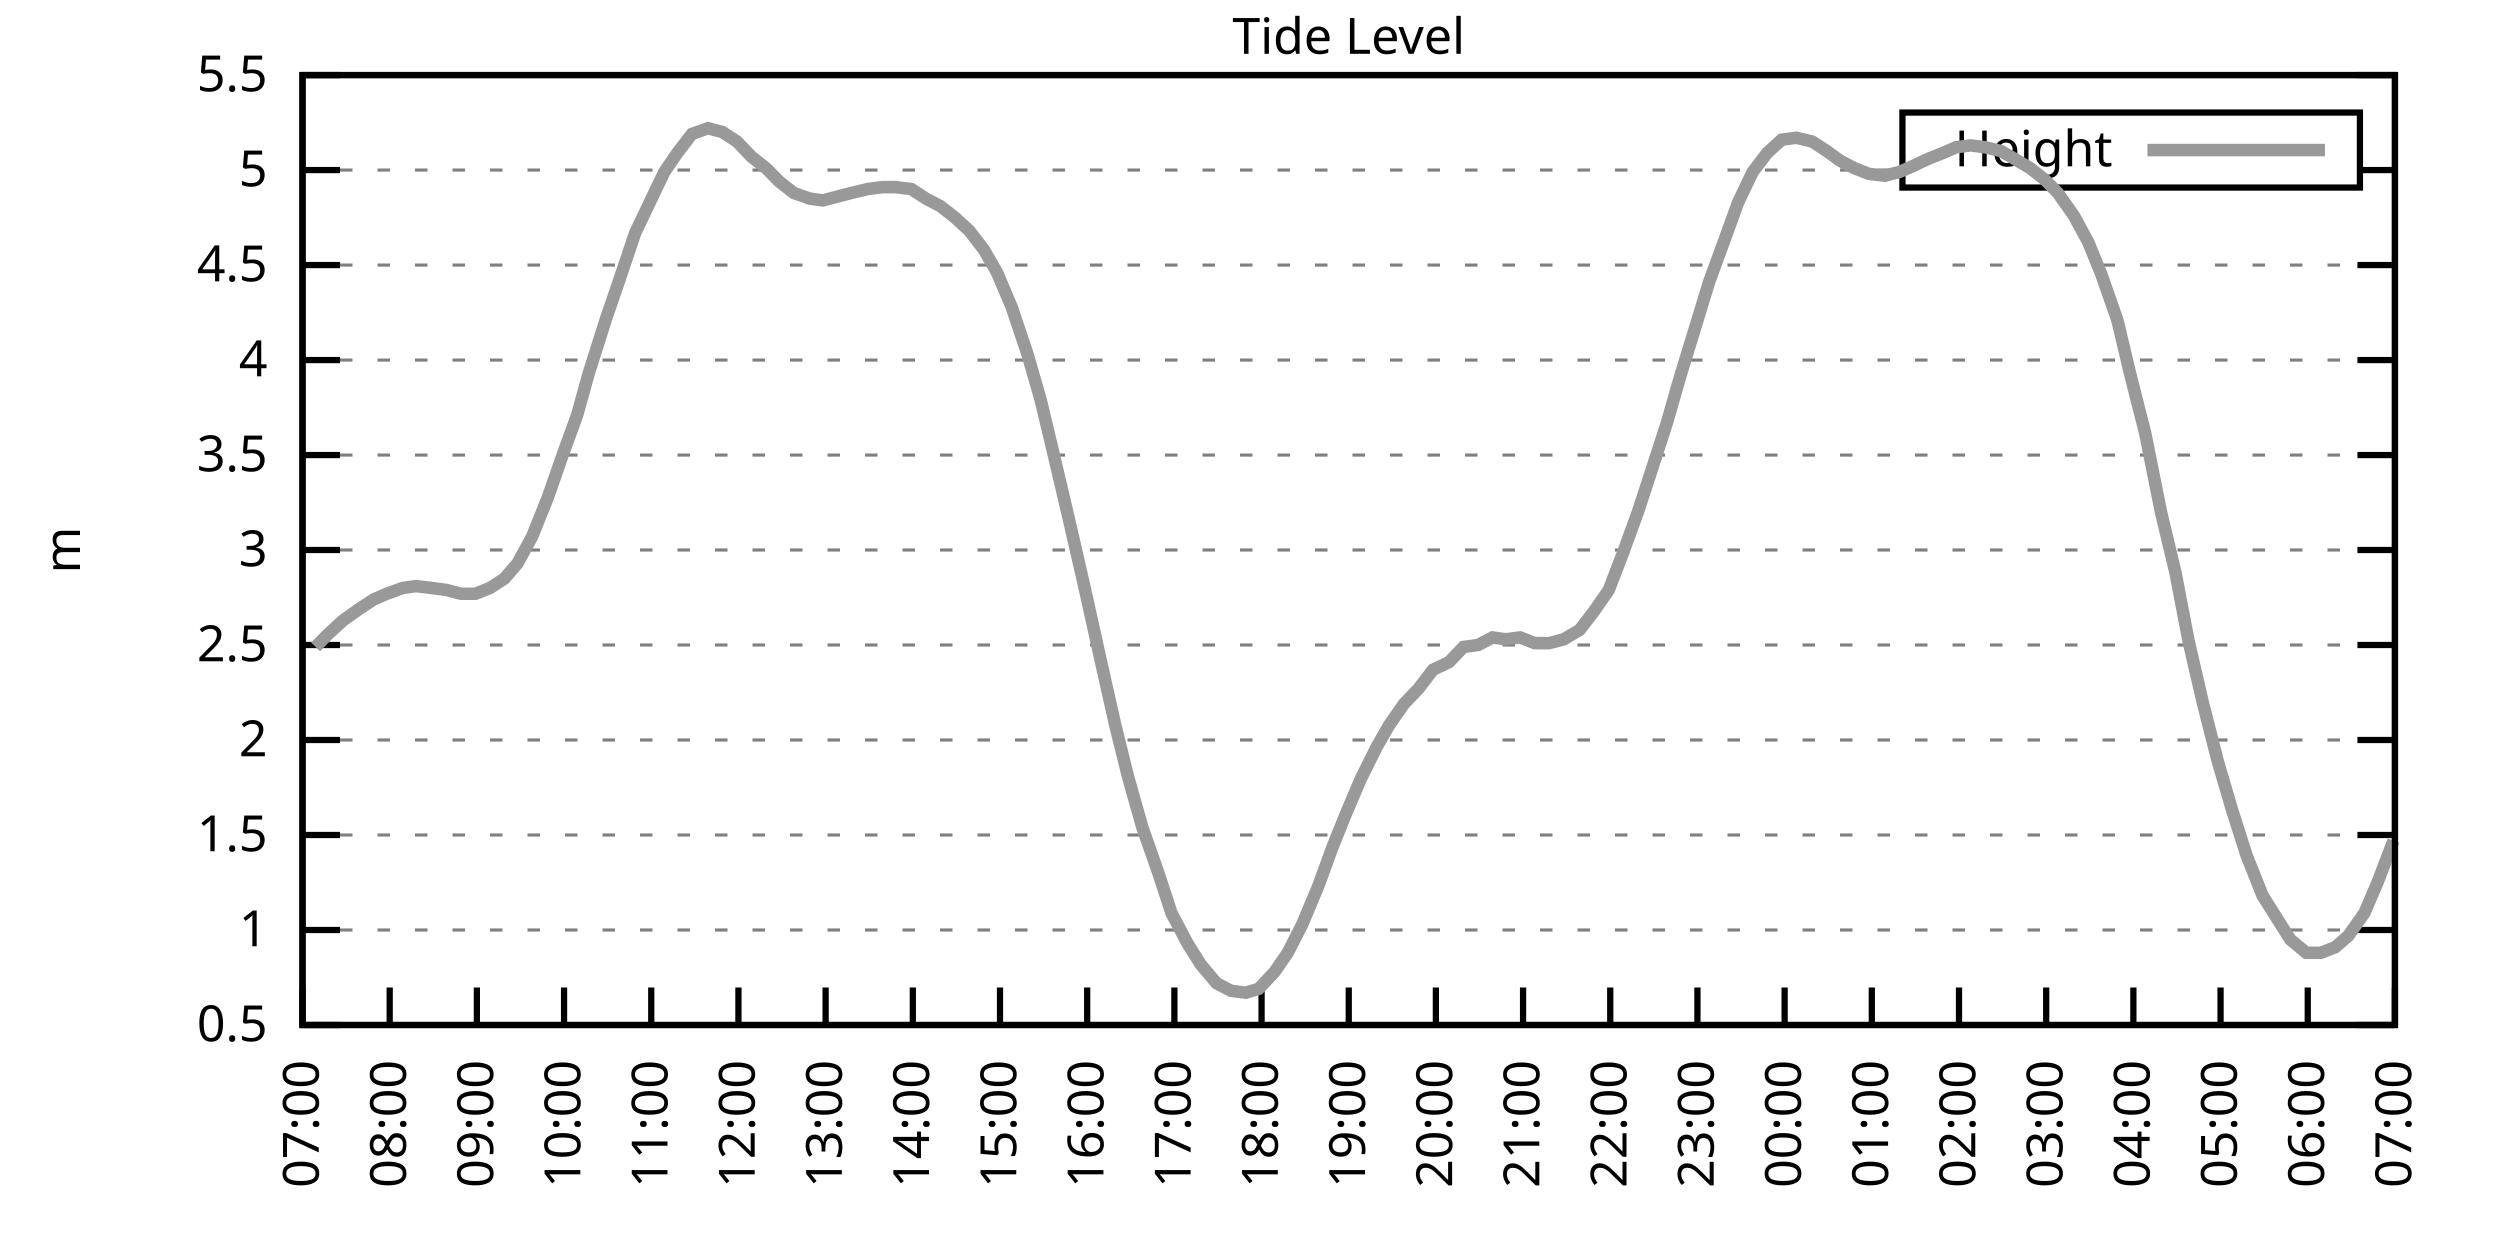
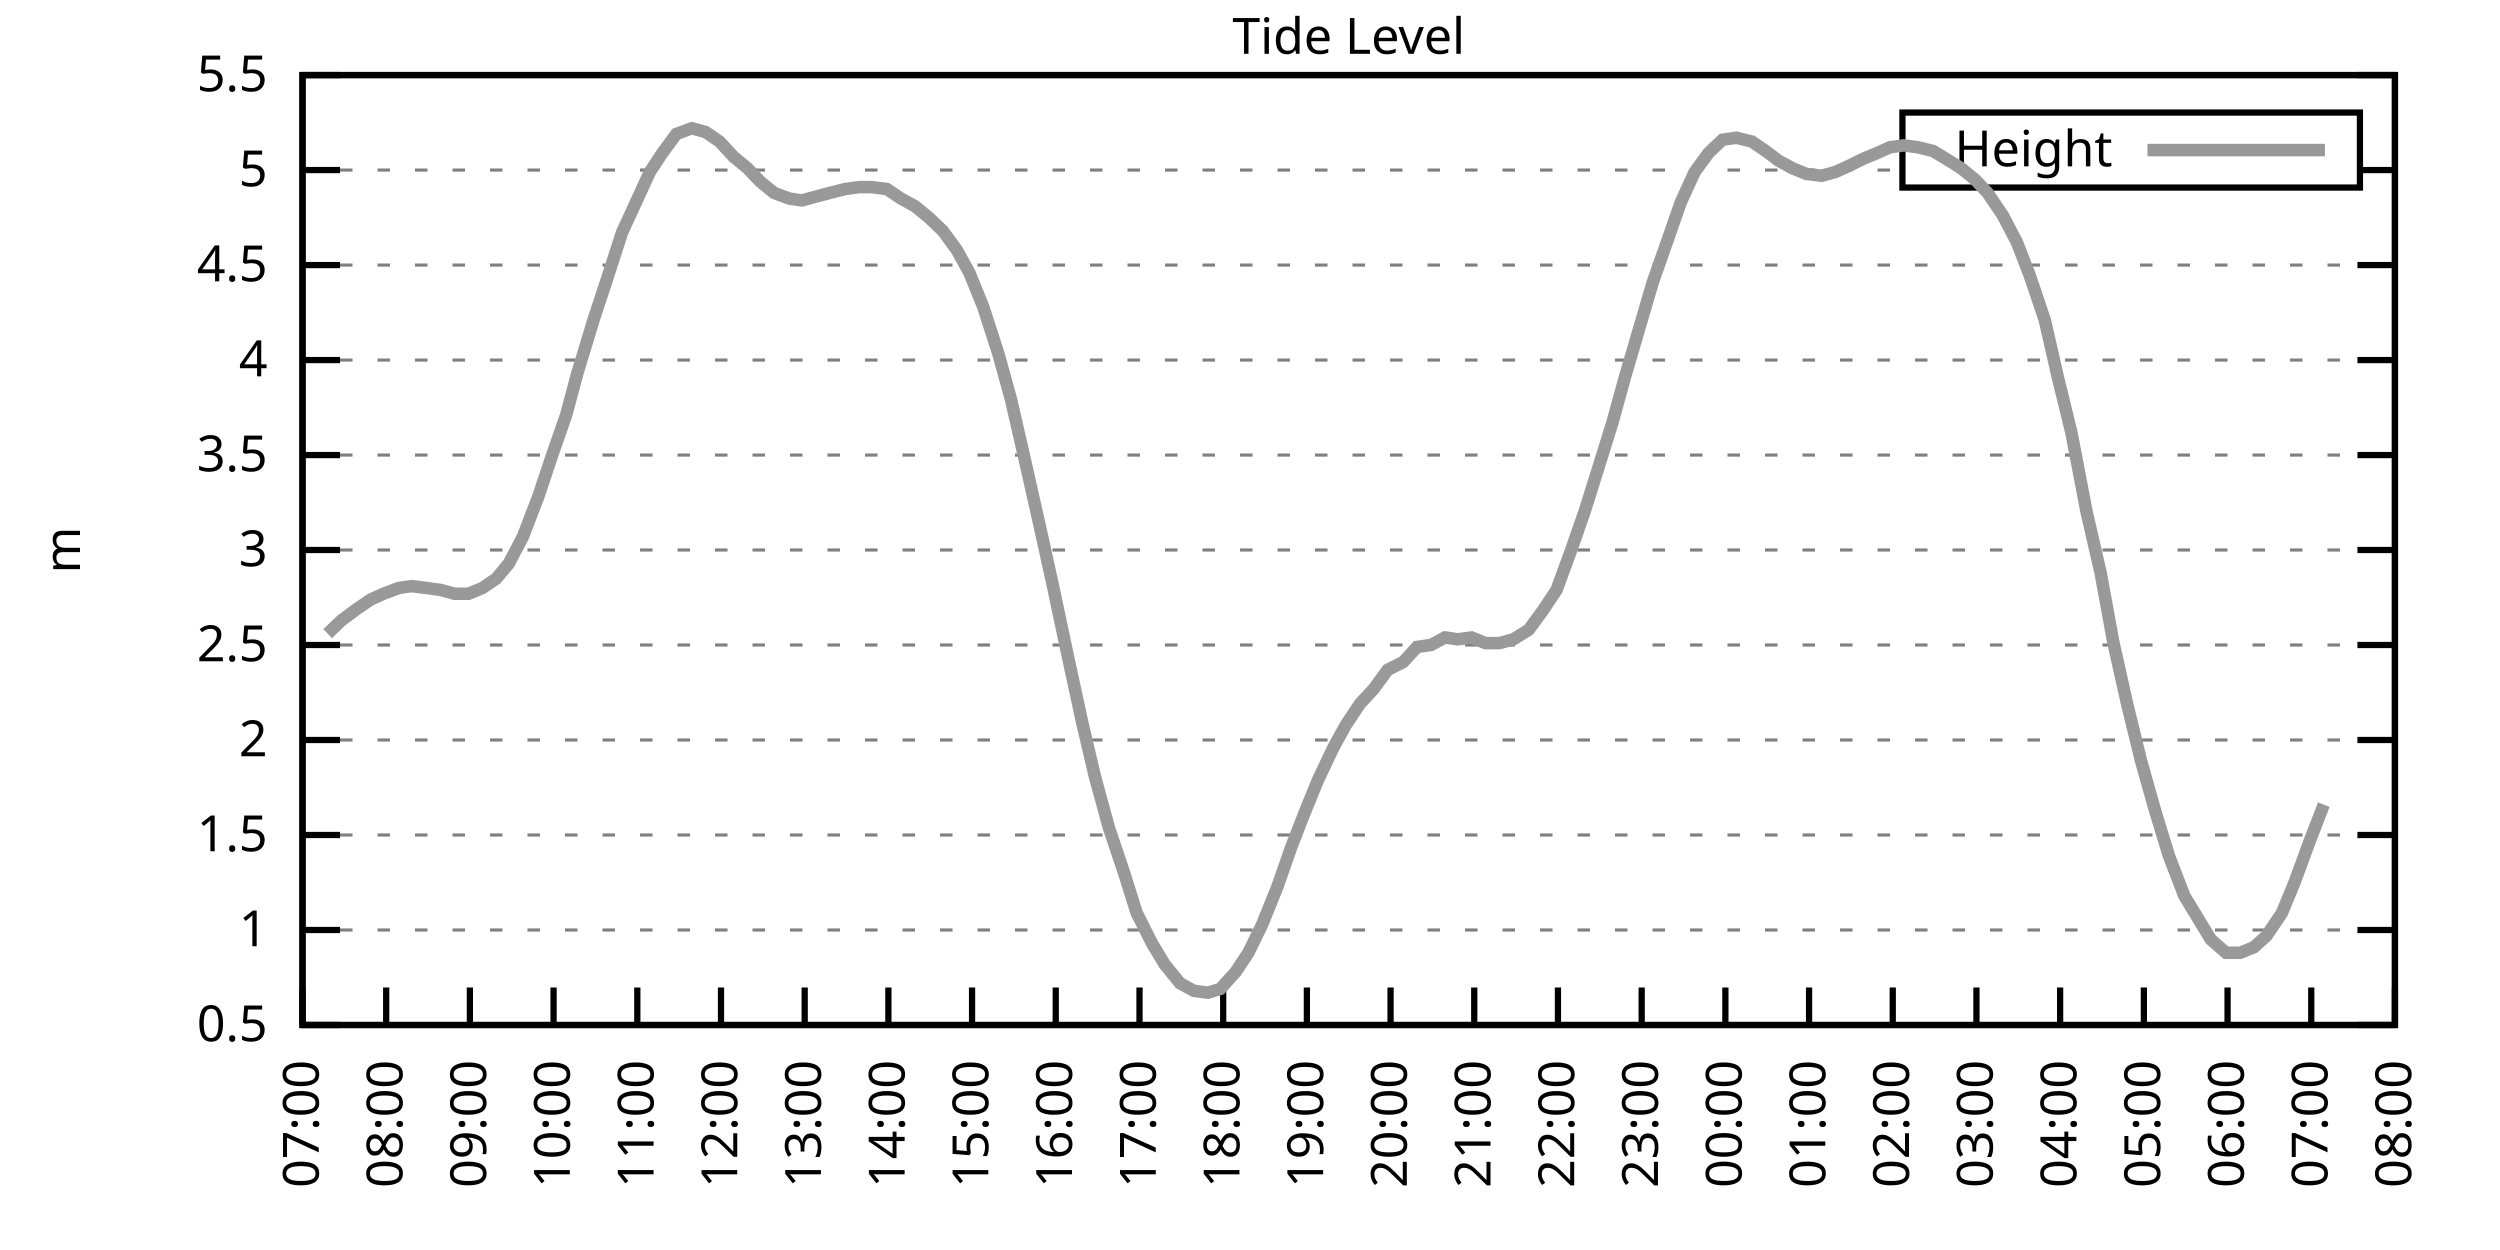
<svg xmlns="http://www.w3.org/2000/svg" xmlns:xlink="http://www.w3.org/1999/xlink" width="400" height="200" viewBox="0 0 400 200">
  <g id="gnuplot_canvas">
    <rect x="0" y="0" width="400" height="200" fill="none" />
    <defs>
      <circle id="gpDot" r="0.5" stroke-width="0.5" stroke="currentColor" />
      <path id="gpPt0" stroke-width="0.333" stroke="currentColor" d="M-1,0 h2 M0,-1 v2" />
      <path id="gpPt1" stroke-width="0.333" stroke="currentColor" d="M-1,-1 L1,1 M1,-1 L-1,1" />
      <path id="gpPt2" stroke-width="0.333" stroke="currentColor" d="M-1,0 L1,0 M0,-1 L0,1 M-1,-1 L1,1 M-1,1 L1,-1" />
      <rect id="gpPt3" stroke-width="0.333" stroke="currentColor" x="-1" y="-1" width="2" height="2" />
      <rect id="gpPt4" stroke-width="0.333" stroke="currentColor" fill="currentColor" x="-1" y="-1" width="2" height="2" />
      <circle id="gpPt5" stroke-width="0.333" stroke="currentColor" cx="0" cy="0" r="1" />
      <use xlink:href="#gpPt5" id="gpPt6" fill="currentColor" stroke="none" />
      <path id="gpPt7" stroke-width="0.333" stroke="currentColor" d="M0,-1.33 L-1.33,0.67 L1.33,0.67 z" />
      <use xlink:href="#gpPt7" id="gpPt8" fill="currentColor" stroke="none" />
      <use xlink:href="#gpPt7" id="gpPt9" stroke="currentColor" transform="rotate(180)" />
      <use xlink:href="#gpPt9" id="gpPt10" fill="currentColor" stroke="none" />
      <use xlink:href="#gpPt3" id="gpPt11" stroke="currentColor" transform="rotate(45)" />
      <use xlink:href="#gpPt11" id="gpPt12" fill="currentColor" stroke="none" />
      <path id="gpPt13" stroke-width="0.333" stroke="currentColor" d="M0,1.330 L1.265,0.411 L0.782,-1.067 L-0.782,-1.076 L-1.265,0.411 z" />
      <use xlink:href="#gpPt13" id="gpPt14" fill="currentColor" stroke="none" />
      <filter id="textbox" filterUnits="objectBoundingBox" x="0" y="0" height="1" width="1">
        <feFlood flood-color="white" flood-opacity="1" result="bgnd" />
        <feComposite in="SourceGraphic" in2="bgnd" operator="atop" />
      </filter>
      <filter id="greybox" filterUnits="objectBoundingBox" x="0" y="0" height="1" width="1">
        <feFlood flood-color="lightgrey" flood-opacity="1" result="grey" />
        <feComposite in="SourceGraphic" in2="grey" operator="atop" />
      </filter>
    </defs>
    <g fill="none" color="white" stroke="currentColor" stroke-width="1.00" stroke-linecap="butt" stroke-linejoin="miter">
</g>
    <g fill="none" color="black" stroke="currentColor" stroke-width="1.00" stroke-linecap="butt" stroke-linejoin="miter">
      <g stroke="none" shape-rendering="crispEdges">
        <polygon fill="rgb(255, 255, 255)" points="48.40,164.00 383.18,164.00 383.18,12.02 48.40,12.02 " />
      </g>
    </g>
    <g fill="none" color="black" stroke="currentColor" stroke-width="1.00" stroke-linecap="butt" stroke-linejoin="miter">
</g>
    <g fill="none" color="black" stroke="black" stroke-width="0.50" stroke-linecap="butt" stroke-linejoin="miter">
</g>
    <g fill="none" color="gray" stroke="currentColor" stroke-width="0.50" stroke-linecap="butt" stroke-linejoin="miter">
      <path stroke="gray" stroke-dasharray="2,4" class="gridline" d="M48.40,164.00 L383.19,164.00  " />
    </g>
    <g fill="none" color="gray" stroke="gray" stroke-width="1.00" stroke-linecap="butt" stroke-linejoin="miter">
</g>
    <g fill="none" color="black" stroke="currentColor" stroke-width="1.00" stroke-linecap="butt" stroke-linejoin="miter">
      <path stroke="black" d="M48.40,164.00 L54.40,164.00 M383.19,164.00 L377.19,164.00  " />
      <g transform="translate(42.80,166.60)" stroke="none" fill="black" font-family="Sans" font-size="8.00" text-anchor="end">
        <text>
          <tspan font-family="Sans"> 0.5</tspan>
        </text>
      </g>
    </g>
    <g fill="none" color="black" stroke="currentColor" stroke-width="1.00" stroke-linecap="butt" stroke-linejoin="miter">
</g>
    <g fill="none" color="black" stroke="black" stroke-width="0.50" stroke-linecap="butt" stroke-linejoin="miter">
</g>
    <g fill="none" color="gray" stroke="currentColor" stroke-width="0.50" stroke-linecap="butt" stroke-linejoin="miter">
      <path stroke="gray" stroke-dasharray="2,4" class="gridline" d="M48.40,148.80 L383.19,148.80  " />
    </g>
    <g fill="none" color="gray" stroke="gray" stroke-width="1.00" stroke-linecap="butt" stroke-linejoin="miter">
</g>
    <g fill="none" color="black" stroke="currentColor" stroke-width="1.00" stroke-linecap="butt" stroke-linejoin="miter">
      <path stroke="black" d="M48.40,148.80 L54.40,148.80 M383.19,148.80 L377.19,148.80  " />
      <g transform="translate(42.80,151.40)" stroke="none" fill="black" font-family="Sans" font-size="8.00" text-anchor="end">
        <text>
          <tspan font-family="Sans"> 1</tspan>
        </text>
      </g>
    </g>
    <g fill="none" color="black" stroke="currentColor" stroke-width="1.00" stroke-linecap="butt" stroke-linejoin="miter">
</g>
    <g fill="none" color="black" stroke="black" stroke-width="0.50" stroke-linecap="butt" stroke-linejoin="miter">
</g>
    <g fill="none" color="gray" stroke="currentColor" stroke-width="0.50" stroke-linecap="butt" stroke-linejoin="miter">
      <path stroke="gray" stroke-dasharray="2,4" class="gridline" d="M48.40,133.60 L383.19,133.60  " />
    </g>
    <g fill="none" color="gray" stroke="gray" stroke-width="1.00" stroke-linecap="butt" stroke-linejoin="miter">
</g>
    <g fill="none" color="black" stroke="currentColor" stroke-width="1.00" stroke-linecap="butt" stroke-linejoin="miter">
      <path stroke="black" d="M48.40,133.60 L54.40,133.60 M383.19,133.60 L377.19,133.60  " />
      <g transform="translate(42.80,136.20)" stroke="none" fill="black" font-family="Sans" font-size="8.00" text-anchor="end">
        <text>
          <tspan font-family="Sans"> 1.5</tspan>
        </text>
      </g>
    </g>
    <g fill="none" color="black" stroke="currentColor" stroke-width="1.00" stroke-linecap="butt" stroke-linejoin="miter">
</g>
    <g fill="none" color="black" stroke="black" stroke-width="0.50" stroke-linecap="butt" stroke-linejoin="miter">
</g>
    <g fill="none" color="gray" stroke="currentColor" stroke-width="0.50" stroke-linecap="butt" stroke-linejoin="miter">
      <path stroke="gray" stroke-dasharray="2,4" class="gridline" d="M48.40,118.40 L383.19,118.40  " />
    </g>
    <g fill="none" color="gray" stroke="gray" stroke-width="1.00" stroke-linecap="butt" stroke-linejoin="miter">
</g>
    <g fill="none" color="black" stroke="currentColor" stroke-width="1.00" stroke-linecap="butt" stroke-linejoin="miter">
      <path stroke="black" d="M48.40,118.40 L54.40,118.40 M383.19,118.40 L377.19,118.40  " />
      <g transform="translate(42.80,121.00)" stroke="none" fill="black" font-family="Sans" font-size="8.00" text-anchor="end">
        <text>
          <tspan font-family="Sans"> 2</tspan>
        </text>
      </g>
    </g>
    <g fill="none" color="black" stroke="currentColor" stroke-width="1.00" stroke-linecap="butt" stroke-linejoin="miter">
</g>
    <g fill="none" color="black" stroke="black" stroke-width="0.50" stroke-linecap="butt" stroke-linejoin="miter">
</g>
    <g fill="none" color="gray" stroke="currentColor" stroke-width="0.50" stroke-linecap="butt" stroke-linejoin="miter">
      <path stroke="gray" stroke-dasharray="2,4" class="gridline" d="M48.40,103.20 L383.19,103.20  " />
    </g>
    <g fill="none" color="gray" stroke="gray" stroke-width="1.00" stroke-linecap="butt" stroke-linejoin="miter">
</g>
    <g fill="none" color="black" stroke="currentColor" stroke-width="1.00" stroke-linecap="butt" stroke-linejoin="miter">
      <path stroke="black" d="M48.40,103.20 L54.40,103.20 M383.19,103.20 L377.19,103.20  " />
      <g transform="translate(42.80,105.80)" stroke="none" fill="black" font-family="Sans" font-size="8.00" text-anchor="end">
        <text>
          <tspan font-family="Sans"> 2.5</tspan>
        </text>
      </g>
    </g>
    <g fill="none" color="black" stroke="currentColor" stroke-width="1.00" stroke-linecap="butt" stroke-linejoin="miter">
</g>
    <g fill="none" color="black" stroke="black" stroke-width="0.50" stroke-linecap="butt" stroke-linejoin="miter">
</g>
    <g fill="none" color="gray" stroke="currentColor" stroke-width="0.50" stroke-linecap="butt" stroke-linejoin="miter">
      <path stroke="gray" stroke-dasharray="2,4" class="gridline" d="M48.40,88.00 L383.19,88.00  " />
    </g>
    <g fill="none" color="gray" stroke="gray" stroke-width="1.00" stroke-linecap="butt" stroke-linejoin="miter">
</g>
    <g fill="none" color="black" stroke="currentColor" stroke-width="1.00" stroke-linecap="butt" stroke-linejoin="miter">
      <path stroke="black" d="M48.40,88.00 L54.40,88.00 M383.19,88.00 L377.19,88.00  " />
      <g transform="translate(42.80,90.60)" stroke="none" fill="black" font-family="Sans" font-size="8.00" text-anchor="end">
        <text>
          <tspan font-family="Sans"> 3</tspan>
        </text>
      </g>
    </g>
    <g fill="none" color="black" stroke="currentColor" stroke-width="1.00" stroke-linecap="butt" stroke-linejoin="miter">
</g>
    <g fill="none" color="black" stroke="black" stroke-width="0.50" stroke-linecap="butt" stroke-linejoin="miter">
</g>
    <g fill="none" color="gray" stroke="currentColor" stroke-width="0.50" stroke-linecap="butt" stroke-linejoin="miter">
      <path stroke="gray" stroke-dasharray="2,4" class="gridline" d="M48.40,72.81 L383.19,72.81  " />
    </g>
    <g fill="none" color="gray" stroke="gray" stroke-width="1.00" stroke-linecap="butt" stroke-linejoin="miter">
</g>
    <g fill="none" color="black" stroke="currentColor" stroke-width="1.00" stroke-linecap="butt" stroke-linejoin="miter">
      <path stroke="black" d="M48.40,72.81 L54.40,72.81 M383.19,72.81 L377.19,72.81  " />
      <g transform="translate(42.80,75.41)" stroke="none" fill="black" font-family="Sans" font-size="8.00" text-anchor="end">
        <text>
          <tspan font-family="Sans"> 3.5</tspan>
        </text>
      </g>
    </g>
    <g fill="none" color="black" stroke="currentColor" stroke-width="1.00" stroke-linecap="butt" stroke-linejoin="miter">
</g>
    <g fill="none" color="black" stroke="black" stroke-width="0.50" stroke-linecap="butt" stroke-linejoin="miter">
</g>
    <g fill="none" color="gray" stroke="currentColor" stroke-width="0.50" stroke-linecap="butt" stroke-linejoin="miter">
      <path stroke="gray" stroke-dasharray="2,4" class="gridline" d="M48.40,57.61 L383.19,57.61  " />
    </g>
    <g fill="none" color="gray" stroke="gray" stroke-width="1.00" stroke-linecap="butt" stroke-linejoin="miter">
</g>
    <g fill="none" color="black" stroke="currentColor" stroke-width="1.00" stroke-linecap="butt" stroke-linejoin="miter">
      <path stroke="black" d="M48.40,57.61 L54.40,57.61 M383.19,57.61 L377.19,57.61  " />
      <g transform="translate(42.80,60.21)" stroke="none" fill="black" font-family="Sans" font-size="8.00" text-anchor="end">
        <text>
          <tspan font-family="Sans"> 4</tspan>
        </text>
      </g>
    </g>
    <g fill="none" color="black" stroke="currentColor" stroke-width="1.00" stroke-linecap="butt" stroke-linejoin="miter">
</g>
    <g fill="none" color="black" stroke="black" stroke-width="0.50" stroke-linecap="butt" stroke-linejoin="miter">
</g>
    <g fill="none" color="gray" stroke="currentColor" stroke-width="0.50" stroke-linecap="butt" stroke-linejoin="miter">
      <path stroke="gray" stroke-dasharray="2,4" class="gridline" d="M48.40,42.41 L383.19,42.41  " />
    </g>
    <g fill="none" color="gray" stroke="gray" stroke-width="1.00" stroke-linecap="butt" stroke-linejoin="miter">
</g>
    <g fill="none" color="black" stroke="currentColor" stroke-width="1.00" stroke-linecap="butt" stroke-linejoin="miter">
      <path stroke="black" d="M48.40,42.41 L54.40,42.41 M383.19,42.41 L377.19,42.41  " />
      <g transform="translate(42.80,45.01)" stroke="none" fill="black" font-family="Sans" font-size="8.00" text-anchor="end">
        <text>
          <tspan font-family="Sans"> 4.5</tspan>
        </text>
      </g>
    </g>
    <g fill="none" color="black" stroke="currentColor" stroke-width="1.00" stroke-linecap="butt" stroke-linejoin="miter">
</g>
    <g fill="none" color="black" stroke="black" stroke-width="0.50" stroke-linecap="butt" stroke-linejoin="miter">
</g>
    <g fill="none" color="gray" stroke="currentColor" stroke-width="0.50" stroke-linecap="butt" stroke-linejoin="miter">
      <path stroke="gray" stroke-dasharray="2,4" class="gridline" d="M48.40,27.21 L304.39,27.21 M377.59,27.21 L383.19,27.21  " />
    </g>
    <g fill="none" color="gray" stroke="gray" stroke-width="1.00" stroke-linecap="butt" stroke-linejoin="miter">
</g>
    <g fill="none" color="black" stroke="currentColor" stroke-width="1.00" stroke-linecap="butt" stroke-linejoin="miter">
      <path stroke="black" d="M48.40,27.21 L54.40,27.21 M383.19,27.21 L377.19,27.21  " />
      <g transform="translate(42.80,29.81)" stroke="none" fill="black" font-family="Sans" font-size="8.00" text-anchor="end">
        <text>
          <tspan font-family="Sans"> 5</tspan>
        </text>
      </g>
    </g>
    <g fill="none" color="black" stroke="currentColor" stroke-width="1.00" stroke-linecap="butt" stroke-linejoin="miter">
</g>
    <g fill="none" color="black" stroke="black" stroke-width="0.50" stroke-linecap="butt" stroke-linejoin="miter">
</g>
    <g fill="none" color="gray" stroke="currentColor" stroke-width="0.50" stroke-linecap="butt" stroke-linejoin="miter">
      <path stroke="gray" stroke-dasharray="2,4" class="gridline" d="M48.40,12.01 L383.19,12.01  " />
    </g>
    <g fill="none" color="gray" stroke="gray" stroke-width="1.00" stroke-linecap="butt" stroke-linejoin="miter">
</g>
    <g fill="none" color="black" stroke="currentColor" stroke-width="1.00" stroke-linecap="butt" stroke-linejoin="miter">
      <path stroke="black" d="M48.40,12.01 L54.40,12.01 M383.19,12.01 L377.19,12.01  " />
      <g transform="translate(42.80,14.61)" stroke="none" fill="black" font-family="Sans" font-size="8.00" text-anchor="end">
        <text>
          <tspan font-family="Sans"> 5.5</tspan>
        </text>
      </g>
    </g>
    <g fill="none" color="black" stroke="currentColor" stroke-width="1.00" stroke-linecap="butt" stroke-linejoin="miter">
      <path stroke="black" d="M48.40,164.00 L48.40,158.00  " />
      <g transform="translate(51.00,169.60) rotate(270.00)" stroke="none" fill="black" font-family="Sans" font-size="8.00" text-anchor="end">
        <text>
          <tspan font-family="Sans">07:00</tspan>
        </text>
      </g>
    </g>
    <g fill="none" color="black" stroke="currentColor" stroke-width="1.00" stroke-linecap="butt" stroke-linejoin="miter">
-       <path stroke="black" d="M62.35,164.00 L62.35,158.00  " />
-       <g transform="translate(64.95,169.60) rotate(270.00)" stroke="none" fill="black" font-family="Sans" font-size="8.00" text-anchor="end">
+       <path stroke="black" d="M61.79,164.00 L61.79,158.00  " />
+       <g transform="translate(64.39,169.60) rotate(270.00)" stroke="none" fill="black" font-family="Sans" font-size="8.00" text-anchor="end">
        <text>
          <tspan font-family="Sans">08:00</tspan>
        </text>
      </g>
    </g>
    <g fill="none" color="black" stroke="currentColor" stroke-width="1.00" stroke-linecap="butt" stroke-linejoin="miter">
-       <path stroke="black" d="M76.30,164.00 L76.30,158.00  " />
-       <g transform="translate(78.90,169.60) rotate(270.00)" stroke="none" fill="black" font-family="Sans" font-size="8.00" text-anchor="end">
+       <path stroke="black" d="M75.18,164.00 L75.18,158.00  " />
+       <g transform="translate(77.78,169.60) rotate(270.00)" stroke="none" fill="black" font-family="Sans" font-size="8.00" text-anchor="end">
        <text>
          <tspan font-family="Sans">09:00</tspan>
        </text>
      </g>
    </g>
    <g fill="none" color="black" stroke="currentColor" stroke-width="1.00" stroke-linecap="butt" stroke-linejoin="miter">
-       <path stroke="black" d="M90.25,164.00 L90.25,158.00  " />
-       <g transform="translate(92.85,169.60) rotate(270.00)" stroke="none" fill="black" font-family="Sans" font-size="8.00" text-anchor="end">
+       <path stroke="black" d="M88.57,164.00 L88.57,158.00  " />
+       <g transform="translate(91.17,169.60) rotate(270.00)" stroke="none" fill="black" font-family="Sans" font-size="8.00" text-anchor="end">
        <text>
          <tspan font-family="Sans">10:00</tspan>
        </text>
      </g>
    </g>
    <g fill="none" color="black" stroke="currentColor" stroke-width="1.00" stroke-linecap="butt" stroke-linejoin="miter">
-       <path stroke="black" d="M104.20,164.00 L104.20,158.00  " />
-       <g transform="translate(106.80,169.60) rotate(270.00)" stroke="none" fill="black" font-family="Sans" font-size="8.00" text-anchor="end">
+       <path stroke="black" d="M101.97,164.00 L101.97,158.00  " />
+       <g transform="translate(104.57,169.60) rotate(270.00)" stroke="none" fill="black" font-family="Sans" font-size="8.00" text-anchor="end">
        <text>
          <tspan font-family="Sans">11:00</tspan>
        </text>
      </g>
    </g>
    <g fill="none" color="black" stroke="currentColor" stroke-width="1.00" stroke-linecap="butt" stroke-linejoin="miter">
-       <path stroke="black" d="M118.15,164.00 L118.15,158.00  " />
-       <g transform="translate(120.75,169.60) rotate(270.00)" stroke="none" fill="black" font-family="Sans" font-size="8.00" text-anchor="end">
+       <path stroke="black" d="M115.36,164.00 L115.36,158.00  " />
+       <g transform="translate(117.96,169.60) rotate(270.00)" stroke="none" fill="black" font-family="Sans" font-size="8.00" text-anchor="end">
        <text>
          <tspan font-family="Sans">12:00</tspan>
        </text>
      </g>
    </g>
    <g fill="none" color="black" stroke="currentColor" stroke-width="1.00" stroke-linecap="butt" stroke-linejoin="miter">
-       <path stroke="black" d="M132.10,164.00 L132.10,158.00  " />
-       <g transform="translate(134.70,169.60) rotate(270.00)" stroke="none" fill="black" font-family="Sans" font-size="8.00" text-anchor="end">
+       <path stroke="black" d="M128.75,164.00 L128.75,158.00  " />
+       <g transform="translate(131.35,169.60) rotate(270.00)" stroke="none" fill="black" font-family="Sans" font-size="8.00" text-anchor="end">
        <text>
          <tspan font-family="Sans">13:00</tspan>
        </text>
      </g>
    </g>
    <g fill="none" color="black" stroke="currentColor" stroke-width="1.00" stroke-linecap="butt" stroke-linejoin="miter">
-       <path stroke="black" d="M146.05,164.00 L146.05,158.00  " />
-       <g transform="translate(148.65,169.60) rotate(270.00)" stroke="none" fill="black" font-family="Sans" font-size="8.00" text-anchor="end">
+       <path stroke="black" d="M142.14,164.00 L142.14,158.00  " />
+       <g transform="translate(144.74,169.60) rotate(270.00)" stroke="none" fill="black" font-family="Sans" font-size="8.00" text-anchor="end">
        <text>
          <tspan font-family="Sans">14:00</tspan>
        </text>
      </g>
    </g>
    <g fill="none" color="black" stroke="currentColor" stroke-width="1.00" stroke-linecap="butt" stroke-linejoin="miter">
-       <path stroke="black" d="M160.00,164.00 L160.00,158.00  " />
-       <g transform="translate(162.60,169.60) rotate(270.00)" stroke="none" fill="black" font-family="Sans" font-size="8.00" text-anchor="end">
+       <path stroke="black" d="M155.53,164.00 L155.53,158.00  " />
+       <g transform="translate(158.13,169.60) rotate(270.00)" stroke="none" fill="black" font-family="Sans" font-size="8.00" text-anchor="end">
        <text>
          <tspan font-family="Sans">15:00</tspan>
        </text>
      </g>
    </g>
    <g fill="none" color="black" stroke="currentColor" stroke-width="1.00" stroke-linecap="butt" stroke-linejoin="miter">
-       <path stroke="black" d="M173.95,164.00 L173.95,158.00  " />
-       <g transform="translate(176.55,169.60) rotate(270.00)" stroke="none" fill="black" font-family="Sans" font-size="8.00" text-anchor="end">
+       <path stroke="black" d="M168.92,164.00 L168.92,158.00  " />
+       <g transform="translate(171.52,169.60) rotate(270.00)" stroke="none" fill="black" font-family="Sans" font-size="8.00" text-anchor="end">
        <text>
          <tspan font-family="Sans">16:00</tspan>
        </text>
      </g>
    </g>
    <g fill="none" color="black" stroke="currentColor" stroke-width="1.00" stroke-linecap="butt" stroke-linejoin="miter">
-       <path stroke="black" d="M187.90,164.00 L187.90,158.00  " />
-       <g transform="translate(190.50,169.60) rotate(270.00)" stroke="none" fill="black" font-family="Sans" font-size="8.00" text-anchor="end">
+       <path stroke="black" d="M182.32,164.00 L182.32,158.00  " />
+       <g transform="translate(184.92,169.60) rotate(270.00)" stroke="none" fill="black" font-family="Sans" font-size="8.00" text-anchor="end">
        <text>
          <tspan font-family="Sans">17:00</tspan>
        </text>
      </g>
    </g>
    <g fill="none" color="black" stroke="currentColor" stroke-width="1.00" stroke-linecap="butt" stroke-linejoin="miter">
-       <path stroke="black" d="M201.85,164.00 L201.85,158.00  " />
-       <g transform="translate(204.45,169.60) rotate(270.00)" stroke="none" fill="black" font-family="Sans" font-size="8.00" text-anchor="end">
+       <path stroke="black" d="M195.71,164.00 L195.71,158.00  " />
+       <g transform="translate(198.31,169.60) rotate(270.00)" stroke="none" fill="black" font-family="Sans" font-size="8.00" text-anchor="end">
        <text>
          <tspan font-family="Sans">18:00</tspan>
        </text>
      </g>
    </g>
    <g fill="none" color="black" stroke="currentColor" stroke-width="1.00" stroke-linecap="butt" stroke-linejoin="miter">
-       <path stroke="black" d="M215.80,164.00 L215.80,158.00  " />
-       <g transform="translate(218.40,169.60) rotate(270.00)" stroke="none" fill="black" font-family="Sans" font-size="8.00" text-anchor="end">
+       <path stroke="black" d="M209.10,164.00 L209.10,158.00  " />
+       <g transform="translate(211.70,169.60) rotate(270.00)" stroke="none" fill="black" font-family="Sans" font-size="8.00" text-anchor="end">
        <text>
          <tspan font-family="Sans">19:00</tspan>
        </text>
      </g>
    </g>
    <g fill="none" color="black" stroke="currentColor" stroke-width="1.00" stroke-linecap="butt" stroke-linejoin="miter">
-       <path stroke="black" d="M229.74,164.00 L229.74,158.00  " />
-       <g transform="translate(232.34,169.60) rotate(270.00)" stroke="none" fill="black" font-family="Sans" font-size="8.00" text-anchor="end">
+       <path stroke="black" d="M222.49,164.00 L222.49,158.00  " />
+       <g transform="translate(225.09,169.60) rotate(270.00)" stroke="none" fill="black" font-family="Sans" font-size="8.00" text-anchor="end">
        <text>
          <tspan font-family="Sans">20:00</tspan>
        </text>
      </g>
    </g>
    <g fill="none" color="black" stroke="currentColor" stroke-width="1.00" stroke-linecap="butt" stroke-linejoin="miter">
-       <path stroke="black" d="M243.69,164.00 L243.69,158.00  " />
-       <g transform="translate(246.29,169.60) rotate(270.00)" stroke="none" fill="black" font-family="Sans" font-size="8.00" text-anchor="end">
+       <path stroke="black" d="M235.88,164.00 L235.88,158.00  " />
+       <g transform="translate(238.48,169.60) rotate(270.00)" stroke="none" fill="black" font-family="Sans" font-size="8.00" text-anchor="end">
        <text>
          <tspan font-family="Sans">21:00</tspan>
        </text>
      </g>
    </g>
    <g fill="none" color="black" stroke="currentColor" stroke-width="1.00" stroke-linecap="butt" stroke-linejoin="miter">
-       <path stroke="black" d="M257.64,164.00 L257.64,158.00  " />
-       <g transform="translate(260.24,169.60) rotate(270.00)" stroke="none" fill="black" font-family="Sans" font-size="8.00" text-anchor="end">
+       <path stroke="black" d="M249.27,164.00 L249.27,158.00  " />
+       <g transform="translate(251.87,169.60) rotate(270.00)" stroke="none" fill="black" font-family="Sans" font-size="8.00" text-anchor="end">
        <text>
          <tspan font-family="Sans">22:00</tspan>
        </text>
      </g>
    </g>
    <g fill="none" color="black" stroke="currentColor" stroke-width="1.00" stroke-linecap="butt" stroke-linejoin="miter">
-       <path stroke="black" d="M271.59,164.00 L271.59,158.00  " />
-       <g transform="translate(274.19,169.60) rotate(270.00)" stroke="none" fill="black" font-family="Sans" font-size="8.00" text-anchor="end">
+       <path stroke="black" d="M262.67,164.00 L262.67,158.00  " />
+       <g transform="translate(265.27,169.60) rotate(270.00)" stroke="none" fill="black" font-family="Sans" font-size="8.00" text-anchor="end">
        <text>
          <tspan font-family="Sans">23:00</tspan>
        </text>
      </g>
    </g>
    <g fill="none" color="black" stroke="currentColor" stroke-width="1.00" stroke-linecap="butt" stroke-linejoin="miter">
-       <path stroke="black" d="M285.54,164.00 L285.54,158.00  " />
-       <g transform="translate(288.14,169.60) rotate(270.00)" stroke="none" fill="black" font-family="Sans" font-size="8.00" text-anchor="end">
+       <path stroke="black" d="M276.06,164.00 L276.06,158.00  " />
+       <g transform="translate(278.66,169.60) rotate(270.00)" stroke="none" fill="black" font-family="Sans" font-size="8.00" text-anchor="end">
        <text>
          <tspan font-family="Sans">00:00</tspan>
        </text>
      </g>
    </g>
    <g fill="none" color="black" stroke="currentColor" stroke-width="1.00" stroke-linecap="butt" stroke-linejoin="miter">
-       <path stroke="black" d="M299.49,164.00 L299.49,158.00  " />
-       <g transform="translate(302.09,169.60) rotate(270.00)" stroke="none" fill="black" font-family="Sans" font-size="8.00" text-anchor="end">
+       <path stroke="black" d="M289.45,164.00 L289.45,158.00  " />
+       <g transform="translate(292.05,169.60) rotate(270.00)" stroke="none" fill="black" font-family="Sans" font-size="8.00" text-anchor="end">
        <text>
          <tspan font-family="Sans">01:00</tspan>
        </text>
      </g>
    </g>
    <g fill="none" color="black" stroke="currentColor" stroke-width="1.00" stroke-linecap="butt" stroke-linejoin="miter">
-       <path stroke="black" d="M313.44,164.00 L313.44,158.00  " />
-       <g transform="translate(316.04,169.60) rotate(270.00)" stroke="none" fill="black" font-family="Sans" font-size="8.00" text-anchor="end">
+       <path stroke="black" d="M302.84,164.00 L302.84,158.00  " />
+       <g transform="translate(305.44,169.60) rotate(270.00)" stroke="none" fill="black" font-family="Sans" font-size="8.00" text-anchor="end">
        <text>
          <tspan font-family="Sans">02:00</tspan>
        </text>
      </g>
    </g>
    <g fill="none" color="black" stroke="currentColor" stroke-width="1.00" stroke-linecap="butt" stroke-linejoin="miter">
-       <path stroke="black" d="M327.39,164.00 L327.39,158.00  " />
-       <g transform="translate(329.99,169.60) rotate(270.00)" stroke="none" fill="black" font-family="Sans" font-size="8.00" text-anchor="end">
+       <path stroke="black" d="M316.23,164.00 L316.23,158.00  " />
+       <g transform="translate(318.83,169.60) rotate(270.00)" stroke="none" fill="black" font-family="Sans" font-size="8.00" text-anchor="end">
        <text>
          <tspan font-family="Sans">03:00</tspan>
        </text>
      </g>
    </g>
    <g fill="none" color="black" stroke="currentColor" stroke-width="1.00" stroke-linecap="butt" stroke-linejoin="miter">
-       <path stroke="black" d="M341.34,164.00 L341.34,158.00  " />
-       <g transform="translate(343.94,169.60) rotate(270.00)" stroke="none" fill="black" font-family="Sans" font-size="8.00" text-anchor="end">
+       <path stroke="black" d="M329.62,164.00 L329.62,158.00  " />
+       <g transform="translate(332.22,169.60) rotate(270.00)" stroke="none" fill="black" font-family="Sans" font-size="8.00" text-anchor="end">
        <text>
          <tspan font-family="Sans">04:00</tspan>
        </text>
      </g>
    </g>
    <g fill="none" color="black" stroke="currentColor" stroke-width="1.00" stroke-linecap="butt" stroke-linejoin="miter">
-       <path stroke="black" d="M355.29,164.00 L355.29,158.00  " />
-       <g transform="translate(357.89,169.60) rotate(270.00)" stroke="none" fill="black" font-family="Sans" font-size="8.00" text-anchor="end">
+       <path stroke="black" d="M343.02,164.00 L343.02,158.00  " />
+       <g transform="translate(345.62,169.60) rotate(270.00)" stroke="none" fill="black" font-family="Sans" font-size="8.00" text-anchor="end">
        <text>
          <tspan font-family="Sans">05:00</tspan>
        </text>
      </g>
    </g>
    <g fill="none" color="black" stroke="currentColor" stroke-width="1.00" stroke-linecap="butt" stroke-linejoin="miter">
-       <path stroke="black" d="M369.24,164.00 L369.24,158.00  " />
-       <g transform="translate(371.84,169.60) rotate(270.00)" stroke="none" fill="black" font-family="Sans" font-size="8.00" text-anchor="end">
+       <path stroke="black" d="M356.41,164.00 L356.41,158.00  " />
+       <g transform="translate(359.01,169.60) rotate(270.00)" stroke="none" fill="black" font-family="Sans" font-size="8.00" text-anchor="end">
        <text>
          <tspan font-family="Sans">06:00</tspan>
+         </text>
+       </g>
+     </g>
+     <g fill="none" color="black" stroke="currentColor" stroke-width="1.00" stroke-linecap="butt" stroke-linejoin="miter">
+       <path stroke="black" d="M369.80,164.00 L369.80,158.00  " />
+       <g transform="translate(372.40,169.60) rotate(270.00)" stroke="none" fill="black" font-family="Sans" font-size="8.00" text-anchor="end">
+         <text>
+           <tspan font-family="Sans">07:00</tspan>
        </text>
      </g>
    </g>
    <g fill="none" color="black" stroke="currentColor" stroke-width="1.00" stroke-linecap="butt" stroke-linejoin="miter">
      <path stroke="black" d="M383.19,164.00 L383.19,158.00  " />
      <g transform="translate(385.79,169.60) rotate(270.00)" stroke="none" fill="black" font-family="Sans" font-size="8.00" text-anchor="end">
        <text>
-           <tspan font-family="Sans">07:00</tspan>
+           <tspan font-family="Sans">08:00</tspan>
        </text>
      </g>
    </g>
    <g fill="none" color="black" stroke="currentColor" stroke-width="1.00" stroke-linecap="butt" stroke-linejoin="miter">
</g>
    <g fill="none" color="black" stroke="currentColor" stroke-width="1.00" stroke-linecap="butt" stroke-linejoin="miter">
      <path stroke="black" d="M48.40,12.01 L48.40,164.00 L383.19,164.00 L383.19,12.01 L48.40,12.01 Z  " />
    </g>
    <g fill="none" color="black" stroke="currentColor" stroke-width="1.00" stroke-linecap="butt" stroke-linejoin="miter">
</g>
    <g fill="none" color="black" stroke="currentColor" stroke-width="1.00" stroke-linecap="butt" stroke-linejoin="miter">
      <path stroke="black" d="M304.39,30.01 L304.39,18.01 L377.59,18.01 L377.59,30.01 L304.39,30.01 Z  " />
    </g>
    <g id="Tide_level_plot_1">
      <g fill="none" color="white" stroke="black" stroke-width="2.00" stroke-linecap="butt" stroke-linejoin="miter">
</g>
      <g fill="none" color="black" stroke="currentColor" stroke-width="2.00" stroke-linecap="butt" stroke-linejoin="miter">
        <g transform="translate(337.99,26.61)" stroke="none" fill="black" font-family="Sans" font-size="8.00" text-anchor="end">
          <text>
            <tspan font-family="Sans">Height</tspan>
          </text>
        </g>
      </g>
      <g fill="none" color="black" stroke="currentColor" stroke-width="2.00" stroke-linecap="butt" stroke-linejoin="miter">
-         <path stroke="rgb(153, 153, 153)" d="M343.59,24.01 L371.99,24.01 M50.49,103.51 L52.58,101.38 L54.91,99.25 L57.47,97.43 L59.79,95.91 L61.88,95.00   L64.44,94.08 L66.53,93.78 L69.09,94.08 L71.42,94.39 L73.74,95.00 L76.07,95.00 L78.39,94.08 L80.72,92.56   L82.81,90.13 L85.13,85.88 L87.69,79.49 L90.02,72.81 L92.34,66.42 L94.20,59.73 L96.99,50.92 L99.08,44.84   L101.64,37.24 L106.29,27.51 L108.38,24.47 L110.71,21.43 L113.27,20.52 L115.59,21.13 L117.92,22.65 L120.24,25.08   L122.57,26.91 L124.66,29.03 L126.98,30.86 L129.54,31.77 L131.63,32.07 L133.96,31.46 L136.28,30.86 L138.84,30.25   L141.16,29.94 L143.26,29.94 L145.81,30.25 L148.14,31.77 L150.46,32.98 L152.79,34.81 L155.11,36.94 L157.44,39.98   L159.53,43.62 L161.86,49.10 L164.41,56.70 L166.51,63.99 L168.83,73.72 L171.39,84.66 L173.48,93.78 L176.04,105.33   L178.36,115.67 L180.46,124.18 L182.78,132.39 L185.34,139.68 L187.43,146.07 L189.99,150.93 L192.08,154.27 L194.64,157.31   L196.96,158.53 L199.29,158.83 L201.38,158.22 L203.94,155.49 L206.03,152.45 L208.36,147.89 L210.91,141.81 L213.24,135.43   L215.33,130.26 L217.65,124.79 L220.21,119.62 L222.30,115.97 L224.63,112.63 L226.95,110.20 L229.28,107.16 L231.84,105.94   L234.16,103.51 L236.49,103.20 L238.81,101.99 L240.90,102.29 L243.23,101.99 L245.55,102.90 L247.88,102.90 L250.20,102.29   L252.76,100.77 L255.09,97.73 L257.41,94.39 L259.74,88.31 L262.06,81.93 L264.15,75.54 L266.71,67.64 L268.80,60.34   L271.13,52.74 L273.45,45.14 L276.01,38.15 L278.10,32.38 L280.43,27.51 L282.75,24.47 L285.08,22.35 L287.40,22.04   L289.96,22.65 L292.29,24.17 L294.38,25.69 L296.70,26.91 L299.03,27.82 L301.58,28.12 L303.91,27.51 L306.00,26.60   L308.56,25.39 L310.88,24.47 L312.98,23.56 L315.30,23.26 L317.63,23.56 L320.18,24.17 L322.28,25.39 L324.83,26.91   L327.16,28.73 L329.25,30.86 L331.81,34.50 L334.13,38.76 L336.23,43.93 L338.78,51.22 L340.88,60.04 L343.20,69.16   L345.76,81.93 L348.08,91.65 L350.18,102.60 L352.50,112.63 L354.83,121.75 L357.15,129.65 L359.48,136.95 L362.03,143.33   L366.45,150.32 L369.01,152.45 L371.33,152.45 L373.66,151.54 L375.75,149.71 L378.31,146.07 L380.40,141.20 L382.96,134.51    " />
+         <path stroke="rgb(153, 153, 153)" d="M343.59,24.01 L371.99,24.01 M52.42,101.38 L54.65,99.25 L57.10,97.43 L59.34,95.91 L61.35,95.00 L63.80,94.08   L65.81,93.78 L68.26,94.08 L70.50,94.39 L72.73,95.00 L74.96,95.00 L77.19,94.08 L79.42,92.56 L81.43,90.13   L83.66,85.88 L86.12,79.49 L88.35,72.81 L90.58,66.42 L92.37,59.73 L95.05,50.92 L97.06,44.84 L99.51,37.24   L103.98,27.51 L105.98,24.47 L108.22,21.43 L110.67,20.52 L112.90,21.13 L115.13,22.65 L117.37,25.08 L119.60,26.91   L121.61,29.03 L123.84,30.86 L126.29,31.77 L128.30,32.07 L130.54,31.46 L132.77,30.86 L135.22,30.25 L137.45,29.94   L139.46,29.94 L141.92,30.25 L144.15,31.77 L146.38,32.98 L148.61,34.81 L150.85,36.94 L153.08,39.98 L155.09,43.62   L157.32,49.10 L159.77,56.70 L161.78,63.99 L164.01,73.72 L166.47,84.66 L168.48,93.78 L170.93,105.33 L173.17,115.67   L175.17,124.18 L177.41,132.39 L179.86,139.68 L181.87,146.07 L184.32,150.93 L186.33,154.27 L188.79,157.31 L191.02,158.53   L193.25,158.83 L195.26,158.22 L197.72,155.49 L199.73,152.45 L201.96,147.89 L204.41,141.81 L206.64,135.43 L208.65,130.26   L210.88,124.79 L213.34,119.62 L215.35,115.97 L217.58,112.63 L219.81,110.20 L222.04,107.16 L224.50,105.94 L226.73,103.51   L228.96,103.20 L231.20,101.99 L233.20,102.29 L235.44,101.99 L237.67,102.90 L239.90,102.90 L242.13,102.29 L244.59,100.77   L246.82,97.73 L249.05,94.39 L251.28,88.31 L253.51,81.93 L255.52,75.54 L257.98,67.64 L259.99,60.34 L262.22,52.74   L264.45,45.14 L266.91,38.15 L268.92,32.38 L271.15,27.51 L273.38,24.47 L275.61,22.35 L277.84,22.04 L280.30,22.65   L282.53,24.17 L284.54,25.69 L286.77,26.91 L289.00,27.82 L291.46,28.12 L293.69,27.51 L295.70,26.60 L298.15,25.39   L300.39,24.47 L302.39,23.56 L304.63,23.26 L306.86,23.56 L309.31,24.17 L311.32,25.39 L313.78,26.91 L316.01,28.73   L318.02,30.86 L320.47,34.50 L322.70,38.76 L324.71,43.93 L327.17,51.22 L329.18,60.04 L331.41,69.16 L333.86,81.93   L336.10,91.65 L338.10,102.60 L340.34,112.63 L342.57,121.75 L344.80,129.65 L347.03,136.95 L349.49,143.33 L353.73,150.32   L356.18,152.45 L358.42,152.45 L360.65,151.54 L362.66,149.71 L365.11,146.07 L367.12,141.20 L369.58,134.51 L371.81,128.74    " />
      </g>
    </g>
    <g fill="none" color="black" stroke="currentColor" stroke-width="2.00" stroke-linecap="butt" stroke-linejoin="miter">
</g>
    <g fill="none" color="black" stroke="black" stroke-width="1.00" stroke-linecap="butt" stroke-linejoin="miter">
</g>
    <g fill="none" color="black" stroke="currentColor" stroke-width="1.00" stroke-linecap="butt" stroke-linejoin="miter">
      <path stroke="black" d="M48.40,12.01 L48.40,164.00 L383.19,164.00 L383.19,12.01 L48.40,12.01 Z  " />
      <g transform="translate(12.80,88.01) rotate(270.00)" stroke="none" fill="black" font-family="Sans" font-size="8.00" text-anchor="middle">
        <text>
          <tspan font-family="Sans">m</tspan>
        </text>
      </g>
    </g>
    <g fill="none" color="black" stroke="currentColor" stroke-width="1.00" stroke-linecap="butt" stroke-linejoin="miter">
</g>
    <g fill="none" color="black" stroke="currentColor" stroke-width="1.00" stroke-linecap="butt" stroke-linejoin="miter">
      <g transform="translate(215.79,8.61)" stroke="none" fill="black" font-family="Sans" font-size="8.00" text-anchor="middle">
        <text>
          <tspan font-family="Sans">Tide Level</tspan>
        </text>
      </g>
    </g>
    <g fill="none" color="black" stroke="currentColor" stroke-width="1.00" stroke-linecap="butt" stroke-linejoin="miter">
</g>
  </g>
</svg>
